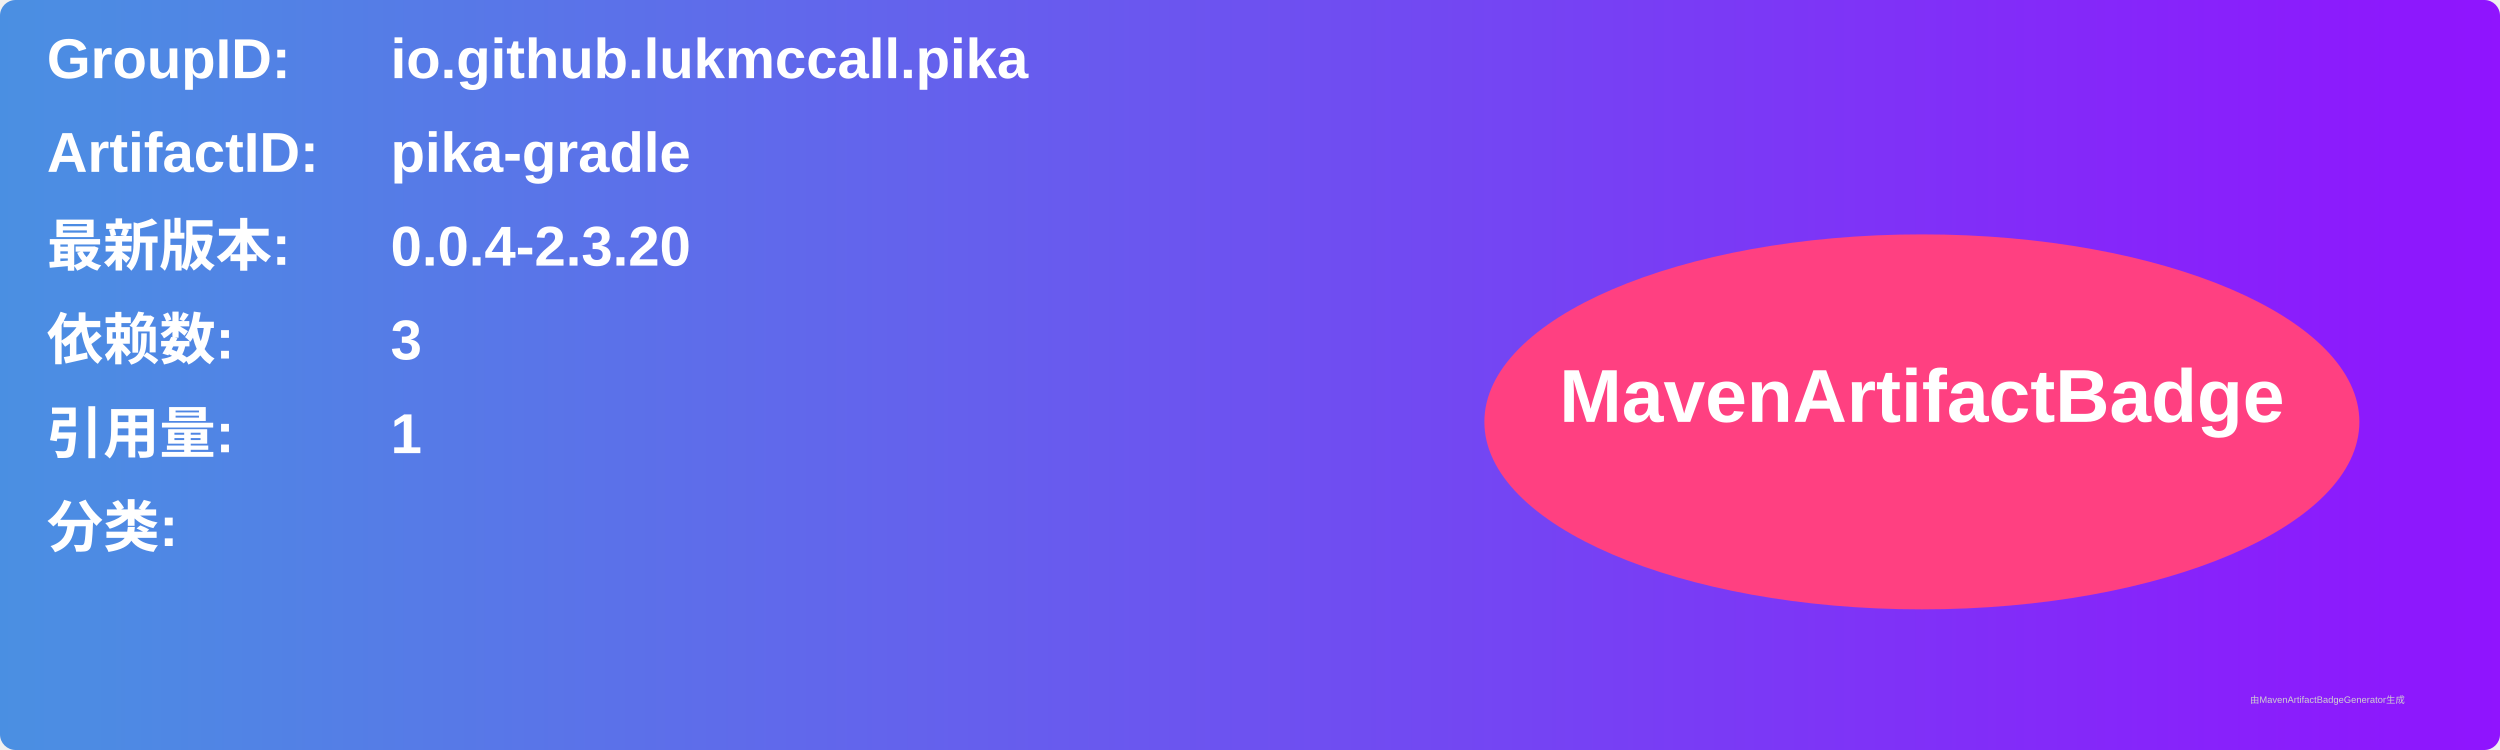
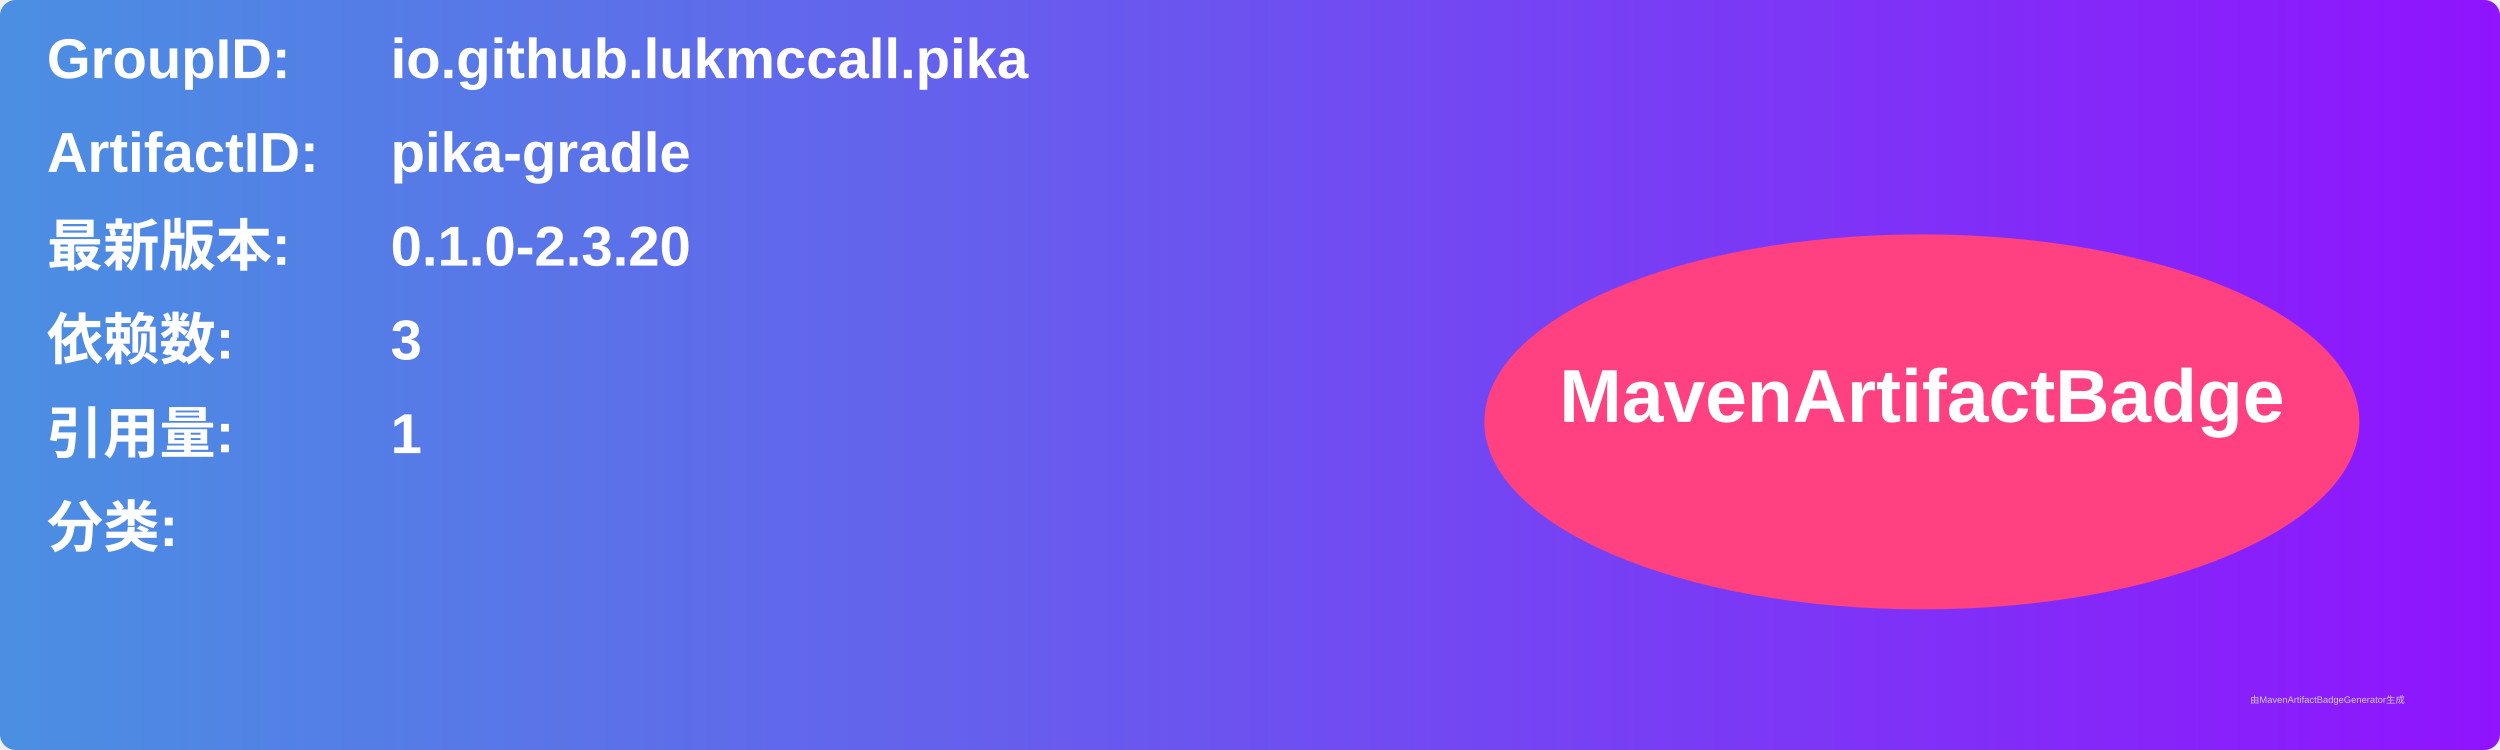
<svg xmlns="http://www.w3.org/2000/svg" width="800" height="240" viewBox="0 0 800 240">
  <linearGradient id="grad" x1="0%" y1="0%" x2="100%" y2="0%">
    <stop offset="0%" stop-color="#4a90e2" />
    <stop offset="100%" stop-color="#9013fe" />
  </linearGradient>
  <rect width="100%" height="100%" rx="5" ry="5" fill="url(#grad)" />
  <g transform="translate(15, 15)">
    <text x="0" y="10" font-family="Arial" font-size="18" fill="white" font-weight="bold" width="260">GroupID:</text>
    <text x="110" y="10" font-family="Arial" font-size="18" fill="white" font-weight="bold" width="460">io.github.lukmccall.pika</text>
    <text x="0" y="40" font-family="Arial" font-size="18" fill="white" font-weight="bold" width="260">ArtifactID:</text>
    <text x="110" y="40" font-family="Arial" font-size="18" fill="white" font-weight="bold" width="460">pika-gradle</text>
    <text x="0" y="70" font-family="Arial" font-size="18" fill="white" font-weight="bold">最新版本:</text>
    <text x="110" y="70" font-family="Arial" font-size="18" fill="white" font-weight="bold">
-       <tspan font-weight="bold">0.0.4-2.3.20</tspan>
+       <tspan font-weight="bold">0.1.0-2.3.20</tspan>
    </text>
    <text x="0" y="100" font-family="Arial" font-size="18" fill="white" font-weight="bold">依赖数: </text>
    <text x="110" y="100" font-family="Arial" font-size="18" fill="white">
      <tspan font-weight="bold">3</tspan>
    </text>
    <text x="0" y="130" font-family="Arial" font-size="18" fill="white" font-weight="bold">引用量: </text>
    <text x="110" y="130" font-family="Arial" font-size="18" fill="white">
      <tspan font-weight="bold">1</tspan>
    </text>
    <text x="0" y="160" font-family="Arial" font-size="18" fill="white" font-weight="bold">分类:</text>
    <text x="10" y="190" font-family="Arial" font-size="10" fill="white">
      <tspan font-weight="bold" />
    </text>
    <ellipse cx="600" cy="120" rx="140" ry="60" fill="#ff4081" />
    <text x="600" y="120" text-anchor="middle" font-family="Arial" font-size="24" fill="white" font-weight="bold">MavenArtifactBadge</text>
  </g>
  <text x="720" y="225" font-family="Arial" font-size="3" fill="#d0d0d0">由MavenArtifactBadgeGenerator生成</text>
</svg>
